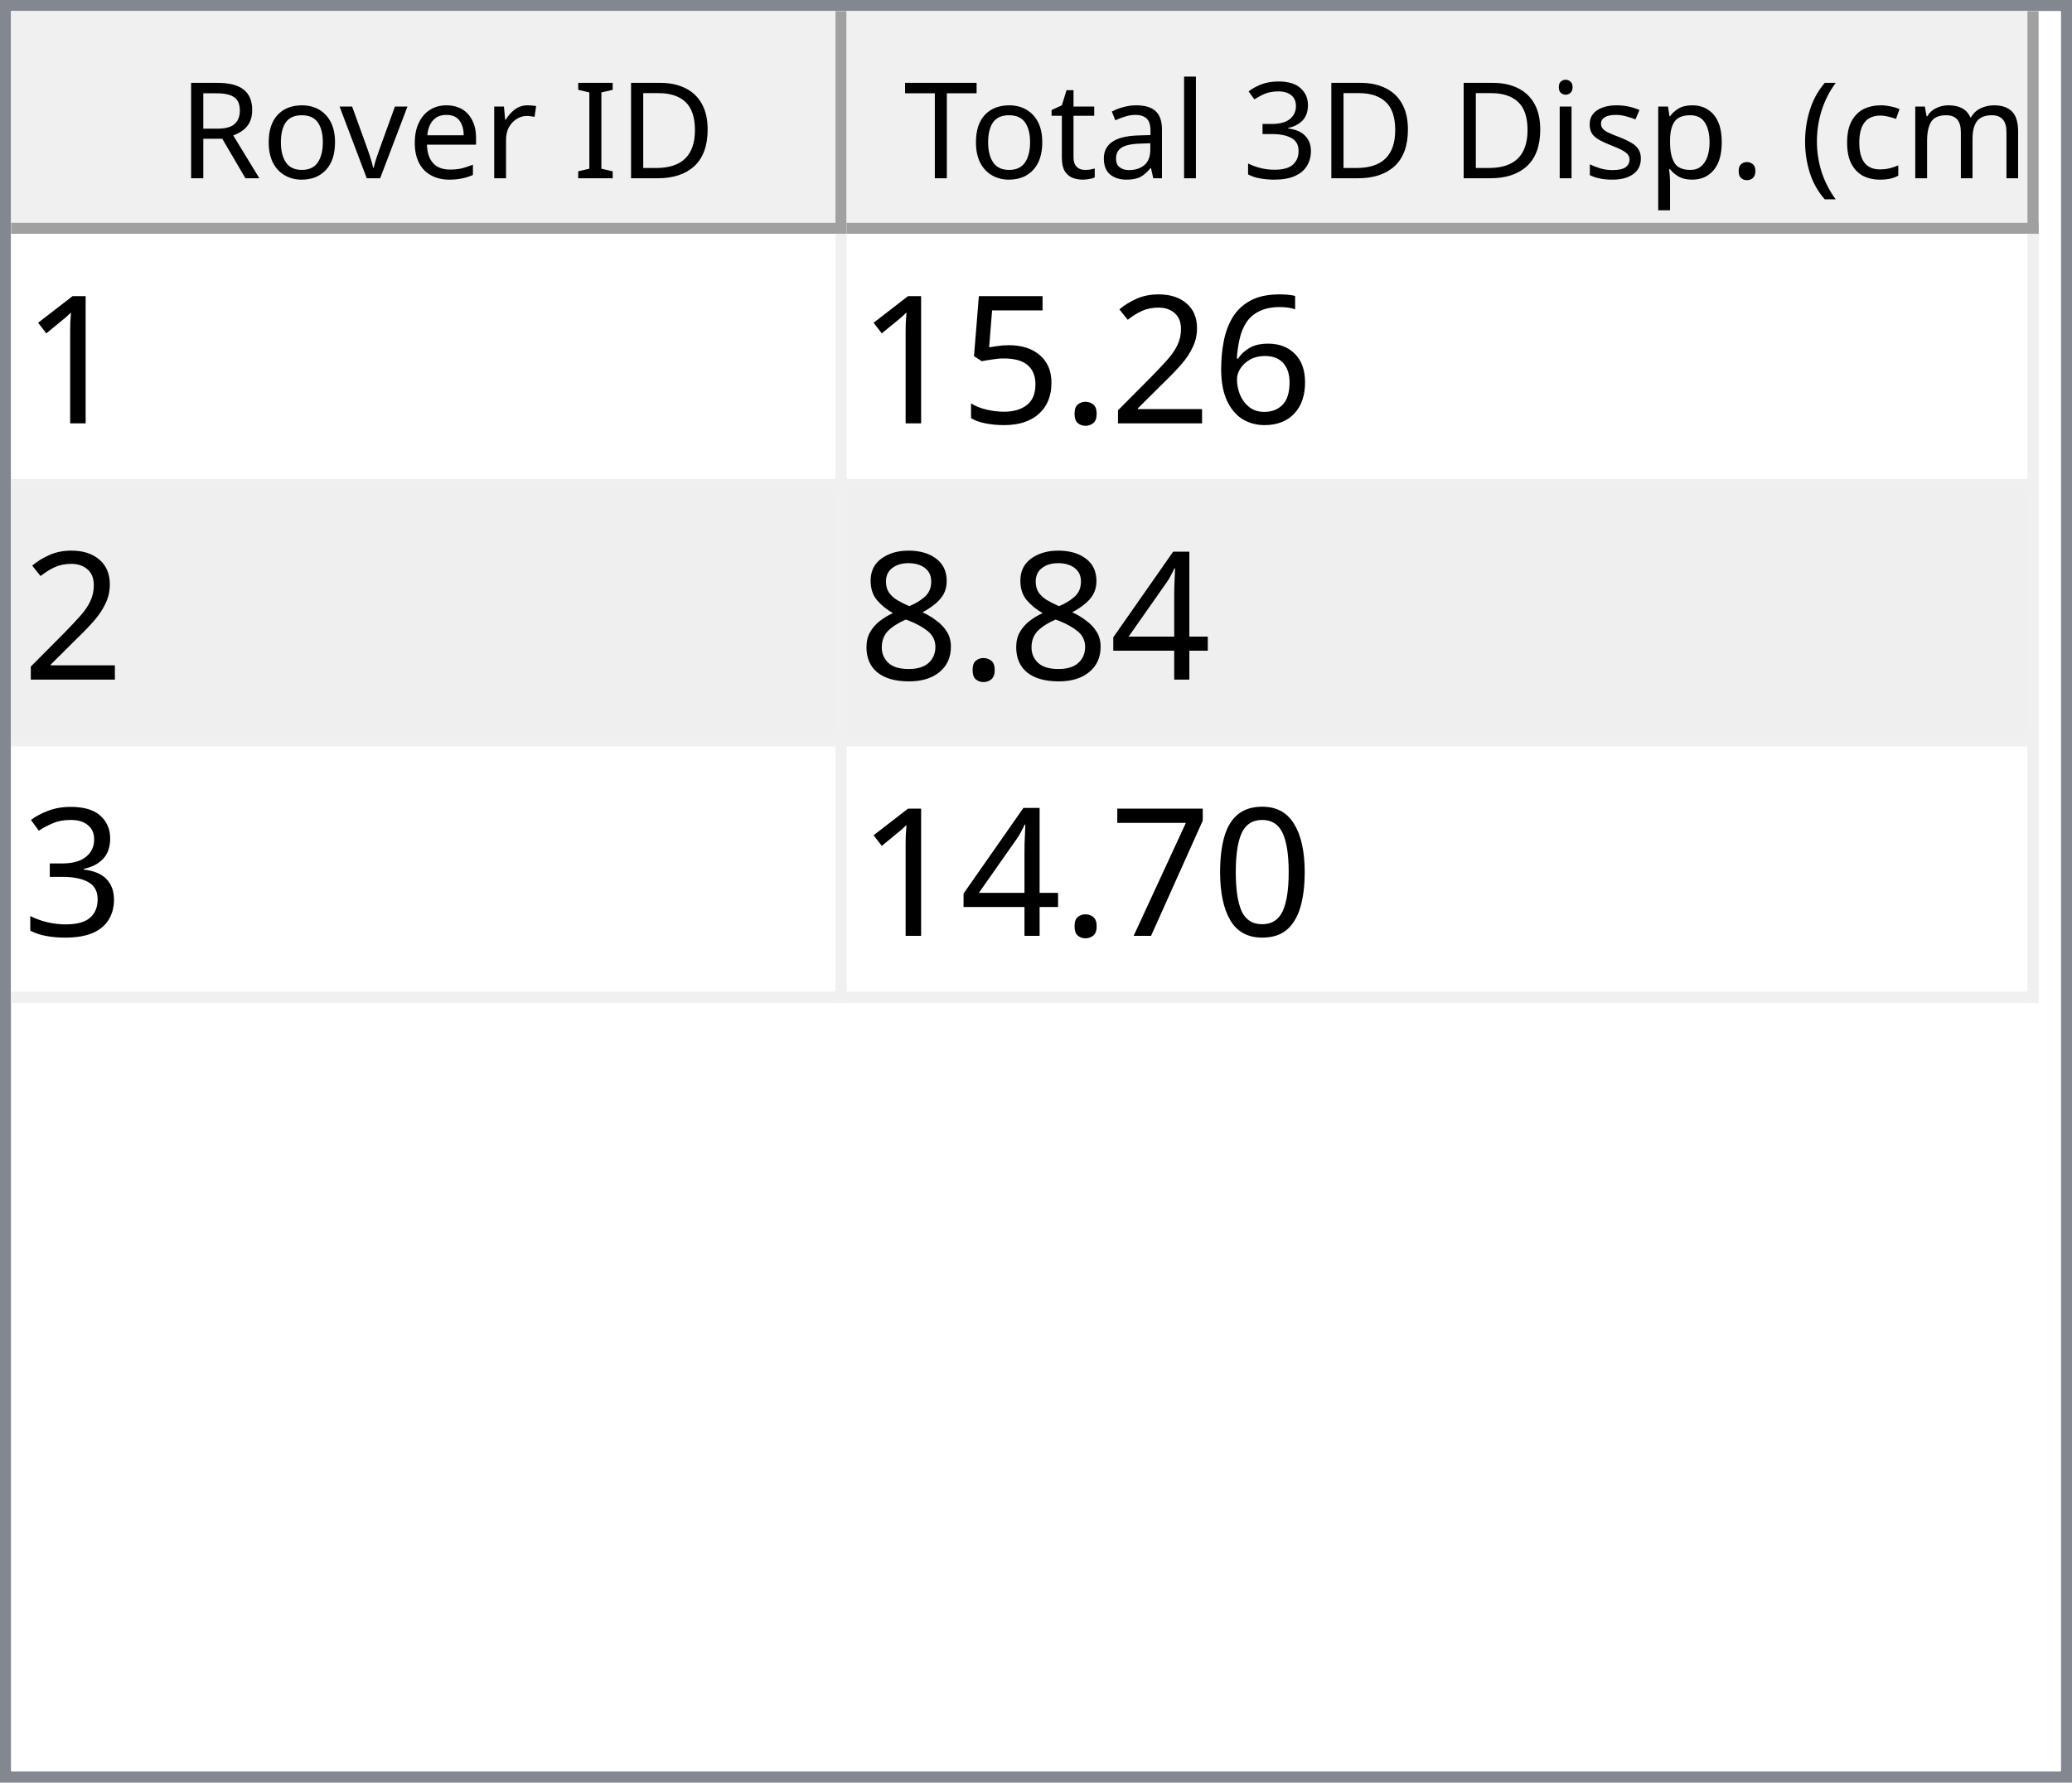
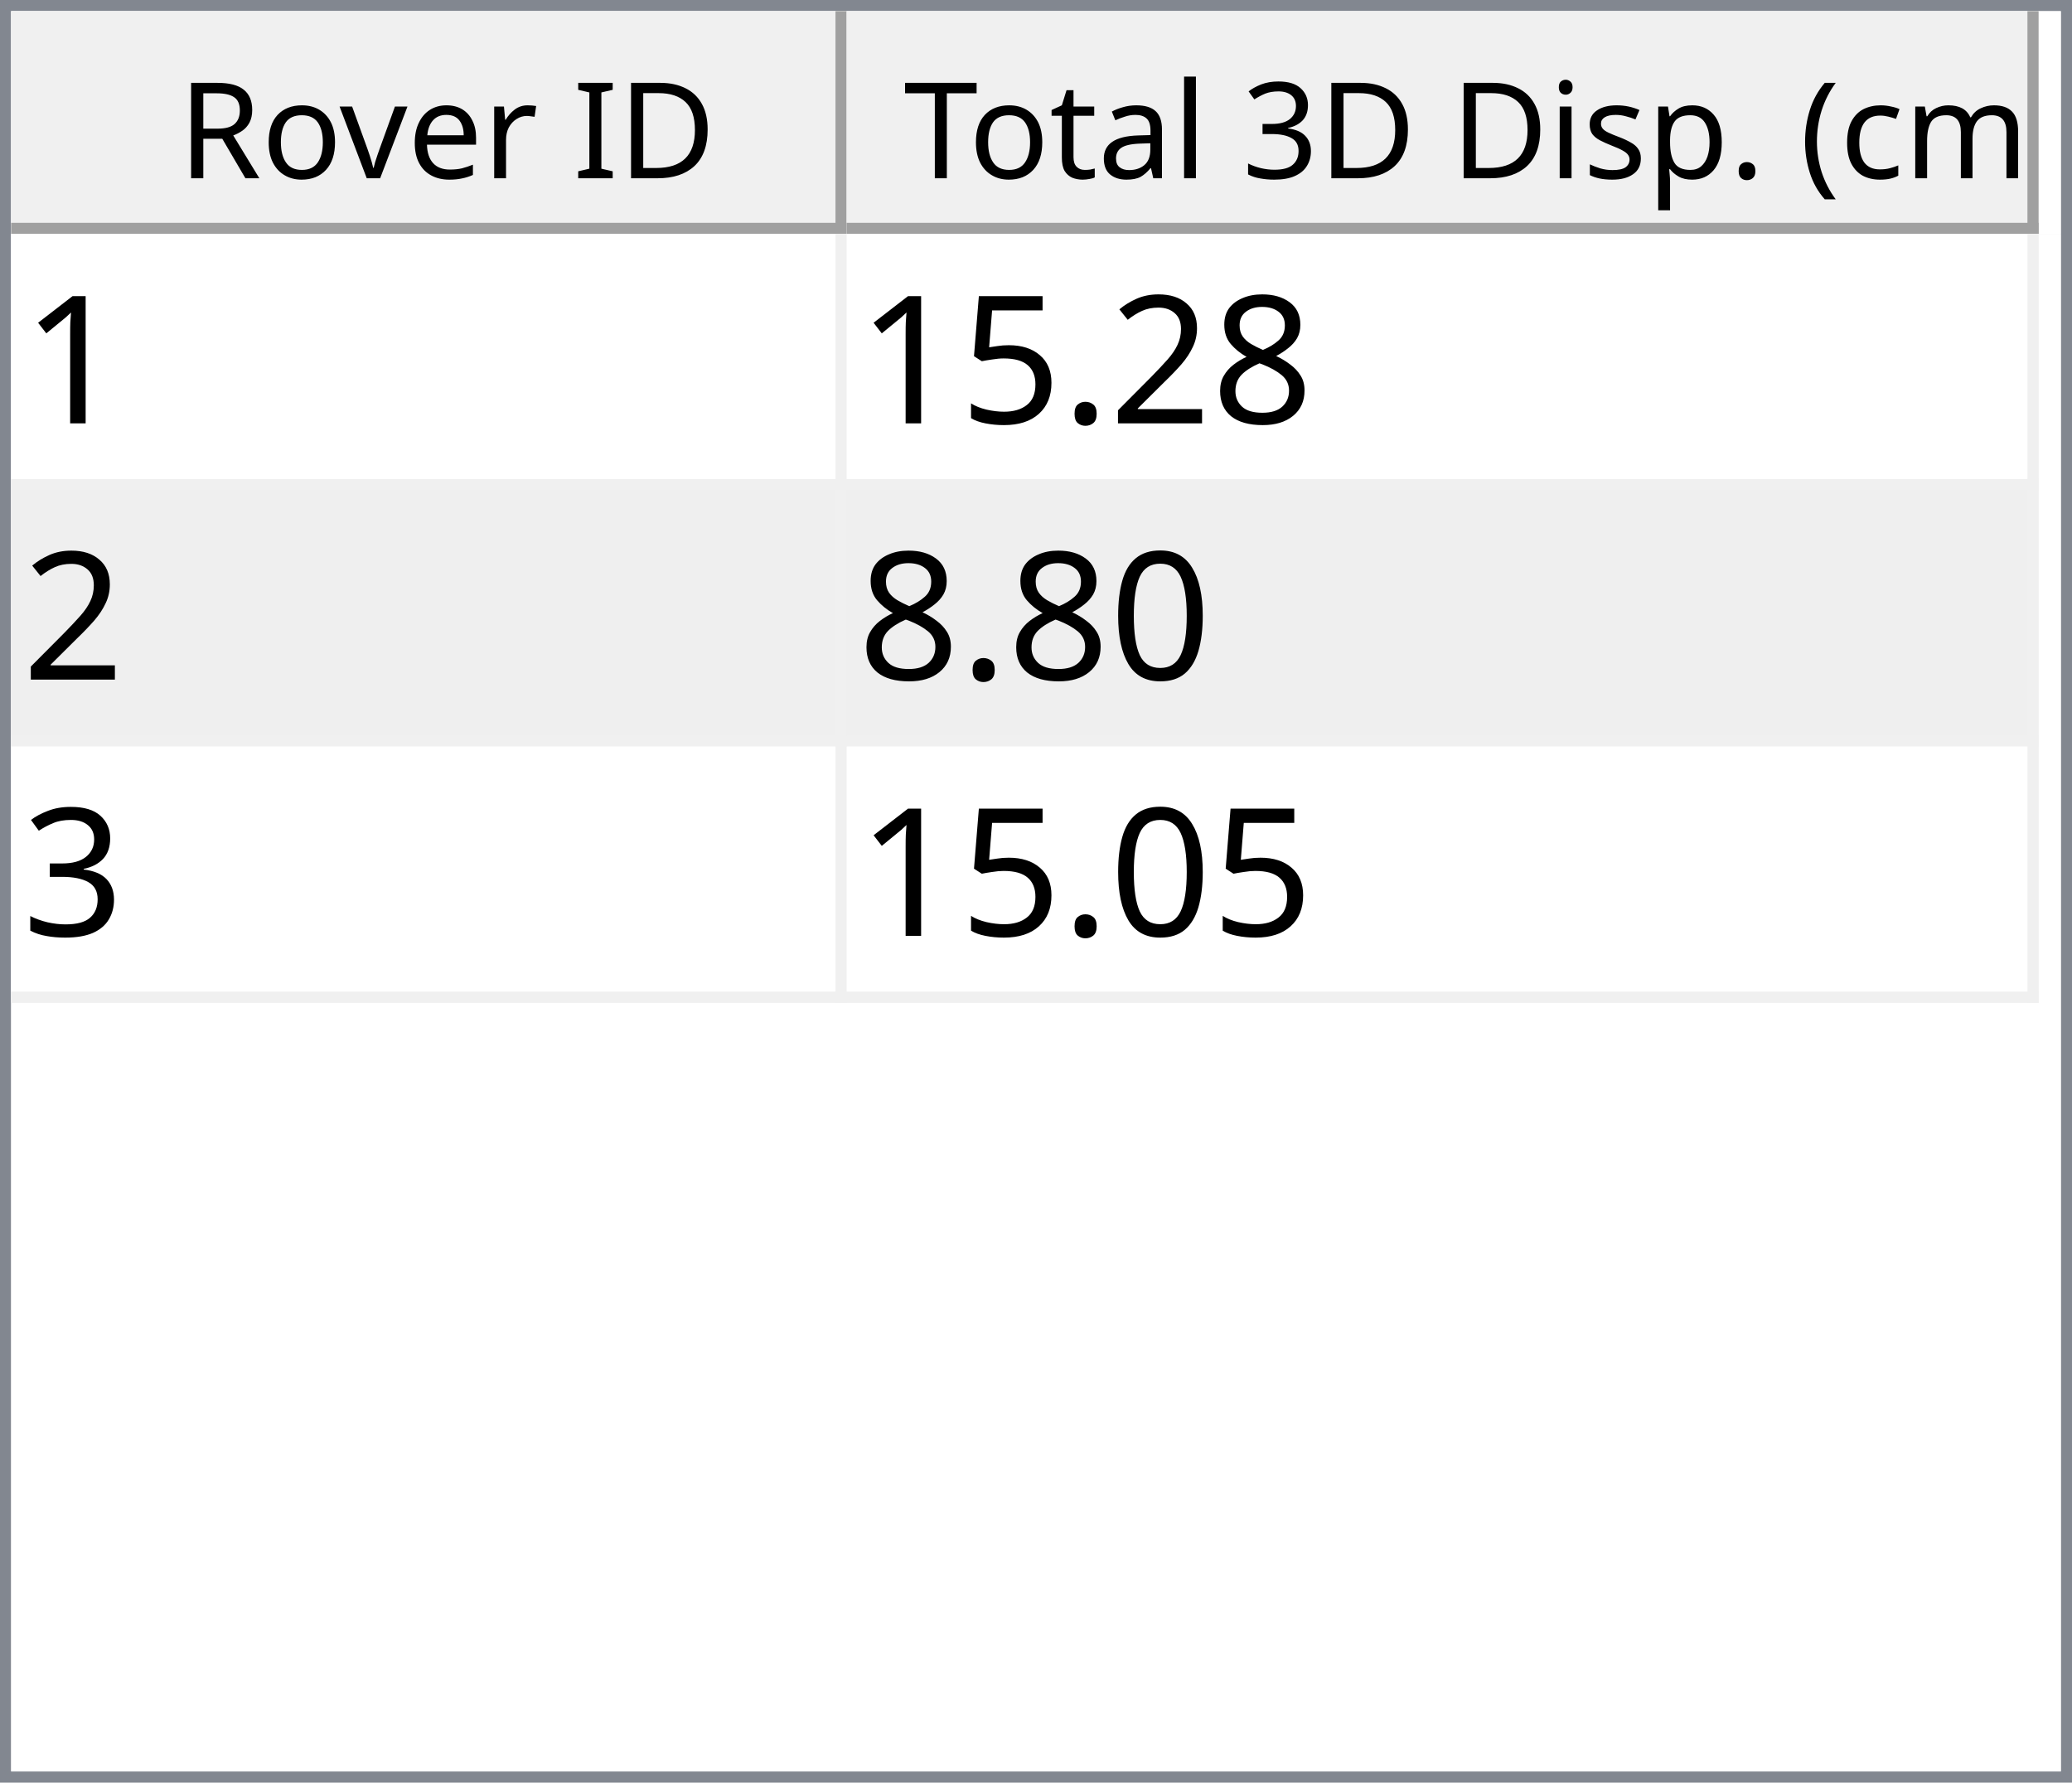
<svg xmlns="http://www.w3.org/2000/svg" style="fill-opacity:1; color-rendering:auto; color-interpolation:auto; text-rendering:auto; stroke:black; stroke-linecap:square; stroke-miterlimit:10; shape-rendering:auto; stroke-opacity:1; fill:black; stroke-dasharray:none; font-weight:normal; stroke-width:1; font-family:'Dialog'; font-style:normal; stroke-linejoin:miter; font-size:12px; stroke-dashoffset:0; image-rendering:auto;" width="186" height="160">
  <defs id="genericDefs" />
  <g>
    <defs id="defs1">
      <clipPath clipPathUnits="userSpaceOnUse" id="clipPath1">
        <path d="M0 0 L186 0 L186 160 L0 160 L0 0 Z" />
      </clipPath>
      <clipPath clipPathUnits="userSpaceOnUse" id="clipPath2">
        <path d="M0 0 L0 160 L186 160 L186 0 Z" />
      </clipPath>
      <clipPath clipPathUnits="userSpaceOnUse" id="clipPath3">
        <path d="M0 0 L0 20 L184 20 L184 0 Z" />
      </clipPath>
      <clipPath clipPathUnits="userSpaceOnUse" id="clipPath4">
        <path d="M0 0 L0 20 L75 20 L75 0 Z" />
      </clipPath>
      <clipPath clipPathUnits="userSpaceOnUse" id="clipPath5">
        <path d="M1 1 L1 19 L74 19 L74 1 Z" />
      </clipPath>
      <clipPath clipPathUnits="userSpaceOnUse" id="clipPath6">
        <path d="M0 0 L0 18 L73 18 L73 0 Z" />
      </clipPath>
      <clipPath clipPathUnits="userSpaceOnUse" id="clipPath7">
        <path d="M-0.5 -0.5 L-0.5 19.5 L74.5 19.5 L74.5 -0.5 Z" />
      </clipPath>
      <clipPath clipPathUnits="userSpaceOnUse" id="clipPath8">
        <path d="M0 0 L0 20 L107 20 L107 0 Z" />
      </clipPath>
      <clipPath clipPathUnits="userSpaceOnUse" id="clipPath9">
        <path d="M1 1 L1 19 L106 19 L106 1 Z" />
      </clipPath>
      <clipPath clipPathUnits="userSpaceOnUse" id="clipPath10">
        <path d="M0 0 L0 18 L105 18 L105 0 Z" />
      </clipPath>
      <clipPath clipPathUnits="userSpaceOnUse" id="clipPath11">
        <path d="M-0.5 -0.5 L-0.5 19.5 L106.5 19.5 L106.5 -0.5 Z" />
      </clipPath>
      <clipPath clipPathUnits="userSpaceOnUse" id="clipPath12">
        <path d="M0 0 L0 138 L184 138 L184 0 Z" />
      </clipPath>
      <clipPath clipPathUnits="userSpaceOnUse" id="clipPath13">
        <path d="M0 0 L0 69 L182 69 L182 0 Z" />
      </clipPath>
      <clipPath clipPathUnits="userSpaceOnUse" id="clipPath14">
        <path d="M-0.5 -0.5 L-0.5 68.5 L181.5 68.5 L181.5 -0.5 Z" />
      </clipPath>
      <clipPath clipPathUnits="userSpaceOnUse" id="clipPath15">
        <path d="M0 0 L0 22 L74 22 L74 0 Z" />
      </clipPath>
      <clipPath clipPathUnits="userSpaceOnUse" id="clipPath16">
        <path d="M0 0 L0 22 L106 22 L106 0 Z" />
      </clipPath>
      <font horiz-adv-x="64.551" id="font1">
        <font-face ascent="107.91" descent="25.098" units-per-em="100" style="font-style:normal; font-family:Segoe UI; font-weight:normal;" />
        <missing-glyph horiz-adv-x="64.551" d="M8.109 0 L8.109 68.266 L56.453 68.266 L56.453 0 L8.109 0 ZM15.328 7.234 L49.219 7.234 L49.219 61.031 L15.328 61.031 L15.328 7.234 Z" />
        <glyph unicode="D" horiz-adv-x="70.117" d="M9.188 0 L9.188 70.016 L28.516 70.016 Q65.531 70.016 65.531 35.891 Q65.531 19.672 55.25 9.836 Q44.969 0 27.734 0 L9.188 0 ZM17.391 62.594 L17.391 7.422 L27.828 7.422 Q41.609 7.422 49.273 14.797 Q56.938 22.172 56.938 35.688 Q56.938 62.594 28.328 62.594 L17.391 62.594 Z" />
        <glyph unicode="I" horiz-adv-x="26.611" d="M17.391 0 L9.188 0 L9.188 70.016 L17.391 70.016 L17.391 0 Z" />
        <glyph unicode=" " horiz-adv-x="27.393" d="" />
        <glyph unicode="r" horiz-adv-x="34.766" d="M34.188 41.891 Q32.078 43.5 28.125 43.5 Q23 43.5 19.555 38.672 Q16.109 33.844 16.109 25.484 L16.109 0 L8.109 0 L8.109 50 L16.109 50 L16.109 39.703 L16.312 39.703 Q18.016 44.969 21.531 47.922 Q25.047 50.875 29.391 50.875 Q32.516 50.875 34.188 50.203 L34.188 41.891 Z" />
        <glyph unicode="e" horiz-adv-x="52.295" d="M48.297 23 L12.984 23 Q13.188 14.656 17.484 10.109 Q21.781 5.562 29.297 5.562 Q37.75 5.562 44.828 11.141 L44.828 3.609 Q38.234 -1.172 27.391 -1.172 Q16.797 -1.172 10.742 5.641 Q4.688 12.453 4.688 24.812 Q4.688 36.469 11.305 43.82 Q17.922 51.172 27.734 51.172 Q37.547 51.172 42.922 44.828 Q48.297 38.484 48.297 27.203 L48.297 23 ZM40.094 29.781 Q40.047 36.719 36.75 40.578 Q33.453 44.438 27.594 44.438 Q21.922 44.438 17.969 40.383 Q14.016 36.328 13.094 29.781 L40.094 29.781 Z" />
        <glyph unicode="v" horiz-adv-x="47.9" d="M47.406 50 L27.484 0 L19.625 0 L0.688 50 L9.469 50 L22.172 13.672 Q23.578 9.672 23.922 6.688 L24.125 6.688 Q24.609 10.453 25.688 13.484 L38.969 50 L47.406 50 Z" />
        <glyph unicode="o" horiz-adv-x="58.594" d="M29 -1.172 Q17.922 -1.172 11.305 5.836 Q4.688 12.844 4.688 24.422 Q4.688 37.016 11.57 44.094 Q18.453 51.172 30.172 51.172 Q41.359 51.172 47.633 44.289 Q53.906 37.406 53.906 25.203 Q53.906 13.234 47.141 6.031 Q40.375 -1.172 29 -1.172 ZM29.594 44.438 Q21.875 44.438 17.383 39.188 Q12.891 33.938 12.891 24.703 Q12.891 15.828 17.43 10.695 Q21.969 5.562 29.594 5.562 Q37.359 5.562 41.531 10.594 Q45.703 15.625 45.703 24.906 Q45.703 34.281 41.531 39.359 Q37.359 44.438 29.594 44.438 Z" />
        <glyph unicode="R" horiz-adv-x="59.814" d="M59.375 0 L49.609 0 L37.891 19.625 Q36.281 22.359 34.766 24.289 Q33.25 26.219 31.664 27.438 Q30.078 28.656 28.25 29.219 Q26.422 29.781 24.125 29.781 L17.391 29.781 L17.391 0 L9.188 0 L9.188 70.016 L30.078 70.016 Q34.672 70.016 38.555 68.867 Q42.438 67.719 45.289 65.375 Q48.141 63.031 49.758 59.547 Q51.375 56.062 51.375 51.375 Q51.375 47.703 50.273 44.656 Q49.172 41.609 47.148 39.211 Q45.125 36.812 42.266 35.133 Q39.406 33.453 35.844 32.516 L35.844 32.328 Q37.594 31.547 38.891 30.547 Q40.188 29.547 41.359 28.18 Q42.531 26.812 43.68 25.078 Q44.828 23.344 46.234 21.047 L59.375 0 ZM17.391 62.594 L17.391 37.203 L28.516 37.203 Q31.594 37.203 34.203 38.133 Q36.812 39.062 38.719 40.797 Q40.625 42.531 41.703 45.047 Q42.781 47.562 42.781 50.688 Q42.781 56.297 39.141 59.445 Q35.5 62.594 28.609 62.594 L17.391 62.594 Z" />
        <glyph unicode=")" horiz-adv-x="30.176" d="M8.297 -15.922 L1.172 -15.922 Q16.406 2.344 16.406 26.812 Q16.406 51.469 1.078 70.016 L8.297 70.016 Q23.531 52.156 23.531 26.703 Q23.531 1.375 8.297 -15.922 Z" />
        <glyph unicode="m" horiz-adv-x="86.133" d="M79.109 0 L71.094 0 L71.094 28.719 Q71.094 37.016 68.531 40.727 Q65.969 44.438 59.906 44.438 Q54.781 44.438 51.195 39.75 Q47.609 35.062 47.609 28.516 L47.609 0 L39.594 0 L39.594 29.688 Q39.594 44.438 28.219 44.438 Q22.953 44.438 19.531 40.016 Q16.109 35.594 16.109 28.516 L16.109 0 L8.109 0 L8.109 50 L16.109 50 L16.109 42.094 L16.312 42.094 Q21.625 51.172 31.844 51.172 Q36.969 51.172 40.773 48.312 Q44.578 45.453 46 40.828 Q51.562 51.172 62.594 51.172 Q79.109 51.172 79.109 30.812 L79.109 0 Z" />
        <glyph unicode="c" horiz-adv-x="46.191" d="M42.188 2.297 Q36.422 -1.172 28.516 -1.172 Q17.828 -1.172 11.258 5.789 Q4.688 12.75 4.688 23.828 Q4.688 36.188 11.766 43.68 Q18.844 51.172 30.672 51.172 Q37.25 51.172 42.281 48.734 L42.281 40.531 Q36.719 44.438 30.375 44.438 Q22.703 44.438 17.797 38.945 Q12.891 33.453 12.891 24.516 Q12.891 15.719 17.508 10.641 Q22.125 5.562 29.891 5.562 Q36.422 5.562 42.188 9.906 L42.188 2.297 Z" />
        <glyph unicode="(" horiz-adv-x="30.176" d="M29.109 -15.922 L21.969 -15.922 Q6.844 1.375 6.844 26.703 Q6.844 52.156 21.969 70.016 L29.203 70.016 Q13.875 51.469 13.875 26.812 Q13.875 2.344 29.109 -15.922 Z" />
        <glyph unicode="." horiz-adv-x="21.68" d="M10.891 -1.078 Q8.641 -1.078 7.055 0.539 Q5.469 2.156 5.469 4.391 Q5.469 6.641 7.055 8.273 Q8.641 9.906 10.891 9.906 Q13.188 9.906 14.797 8.273 Q16.406 6.641 16.406 4.391 Q16.406 2.156 14.797 0.539 Q13.188 -1.078 10.891 -1.078 Z" />
        <glyph unicode="p" horiz-adv-x="58.789" d="M16.312 7.234 L16.109 7.234 L16.109 -23 L8.109 -23 L8.109 50 L16.109 50 L16.109 41.219 L16.312 41.219 Q22.219 51.172 33.594 51.172 Q43.266 51.172 48.688 44.461 Q54.109 37.75 54.109 26.469 Q54.109 13.922 48 6.375 Q41.891 -1.172 31.297 -1.172 Q21.578 -1.172 16.312 7.234 ZM16.109 27.391 L16.109 20.406 Q16.109 14.203 20.141 9.883 Q24.172 5.562 30.375 5.562 Q37.641 5.562 41.773 11.133 Q45.906 16.703 45.906 26.609 Q45.906 34.969 42.047 39.703 Q38.188 44.438 31.594 44.438 Q24.609 44.438 20.359 39.578 Q16.109 34.719 16.109 27.391 Z" />
        <glyph unicode="s" horiz-adv-x="42.432" d="M5.078 1.812 L5.078 10.406 Q11.625 5.562 19.484 5.562 Q30.031 5.562 30.031 12.594 Q30.031 14.594 29.125 15.992 Q28.219 17.391 26.68 18.461 Q25.141 19.531 23.07 20.383 Q21 21.234 18.609 22.172 Q15.281 23.484 12.766 24.828 Q10.25 26.172 8.57 27.859 Q6.891 29.547 6.031 31.695 Q5.172 33.844 5.172 36.719 Q5.172 40.234 6.789 42.945 Q8.406 45.656 11.086 47.484 Q13.766 49.312 17.211 50.242 Q20.656 51.172 24.312 51.172 Q30.812 51.172 35.938 48.922 L35.938 40.828 Q30.422 44.438 23.25 44.438 Q21 44.438 19.195 43.922 Q17.391 43.406 16.094 42.477 Q14.797 41.547 14.086 40.258 Q13.375 38.969 13.375 37.406 Q13.375 35.453 14.086 34.133 Q14.797 32.812 16.164 31.789 Q17.531 30.766 19.484 29.938 Q21.438 29.109 23.922 28.125 Q27.25 26.859 29.883 25.516 Q32.516 24.172 34.375 22.484 Q36.234 20.797 37.234 18.602 Q38.234 16.406 38.234 13.375 Q38.234 9.672 36.602 6.938 Q34.969 4.203 32.234 2.398 Q29.5 0.594 25.93 -0.289 Q22.359 -1.172 18.453 -1.172 Q10.75 -1.172 5.078 1.812 Z" />
        <glyph unicode="i" horiz-adv-x="24.219" d="M12.203 62.703 Q10.062 62.703 8.547 64.164 Q7.031 65.625 7.031 67.875 Q7.031 70.125 8.547 71.609 Q10.062 73.094 12.203 73.094 Q14.406 73.094 15.945 71.609 Q17.484 70.125 17.484 67.875 Q17.484 65.719 15.945 64.211 Q14.406 62.703 12.203 62.703 ZM16.109 0 L8.109 0 L8.109 50 L16.109 50 L16.109 0 Z" />
        <glyph unicode="3" horiz-adv-x="53.906" d="M46.531 19.828 Q46.531 15.094 44.75 11.211 Q42.969 7.328 39.719 4.57 Q36.469 1.812 31.93 0.297 Q27.391 -1.219 21.922 -1.219 Q11.922 -1.219 6 2.594 L6 11.188 Q13.094 5.609 22.219 5.609 Q25.875 5.609 28.828 6.539 Q31.781 7.469 33.906 9.227 Q36.031 10.984 37.18 13.477 Q38.328 15.969 38.328 19.094 Q38.328 32.812 18.797 32.812 L12.984 32.812 L12.984 39.594 L18.5 39.594 Q35.797 39.594 35.797 52.484 Q35.797 64.406 22.609 64.406 Q15.188 64.406 8.688 59.422 L8.688 67.188 Q15.375 71.188 24.609 71.188 Q29 71.188 32.57 69.969 Q36.141 68.75 38.68 66.555 Q41.219 64.359 42.609 61.281 Q44 58.203 44 54.5 Q44 40.672 30.031 36.719 L30.031 36.531 Q33.594 36.141 36.625 34.797 Q39.656 33.453 41.852 31.305 Q44.047 29.156 45.289 26.25 Q46.531 23.344 46.531 19.828 Z" />
        <glyph unicode="l" horiz-adv-x="24.219" d="M16.109 0 L8.109 0 L8.109 74.031 L16.109 74.031 L16.109 0 Z" />
        <glyph unicode="a" horiz-adv-x="50.879" d="M43.891 0 L35.891 0 L35.891 7.812 L35.688 7.812 Q30.469 -1.172 20.312 -1.172 Q12.844 -1.172 8.617 2.781 Q4.391 6.734 4.391 13.281 Q4.391 27.297 20.906 29.594 L35.891 31.688 Q35.891 44.438 25.594 44.438 Q16.547 44.438 9.281 38.281 L9.281 46.484 Q16.656 51.172 26.266 51.172 Q43.891 51.172 43.891 32.516 L43.891 0 ZM35.891 25.297 L23.828 23.641 Q18.266 22.859 15.43 20.875 Q12.594 18.891 12.594 13.875 Q12.594 10.203 15.211 7.883 Q17.828 5.562 22.172 5.562 Q28.125 5.562 32.008 9.742 Q35.891 13.922 35.891 20.312 L35.891 25.297 Z" />
        <glyph unicode="t" horiz-adv-x="33.887" d="M31.297 0.484 Q28.469 -1.078 23.828 -1.078 Q10.688 -1.078 10.688 13.578 L10.688 43.172 L2.094 43.172 L2.094 50 L10.688 50 L10.688 62.203 L18.703 64.797 L18.703 50 L31.297 50 L31.297 43.172 L18.703 43.172 L18.703 14.984 Q18.703 9.969 20.414 7.82 Q22.125 5.672 26.078 5.672 Q29.109 5.672 31.297 7.328 L31.297 0.484 Z" />
        <glyph unicode="T" horiz-adv-x="52.393" d="M50.594 62.594 L30.375 62.594 L30.375 0 L22.172 0 L22.172 62.594 L2 62.594 L2 70.016 L50.594 70.016 L50.594 62.594 Z" />
      </font>
      <font horiz-adv-x="75.0" id="font2">
        <font-face ascent="100.537" descent="21.973" units-per-em="100" style="font-style:normal; font-family:sans-serif; font-weight:normal;" />
        <missing-glyph horiz-adv-x="75.0" d="M12.5 0 L12.5 62.5 L62.5 62.5 L62.5 0 L12.5 0 ZM14.062 1.562 L60.938 1.562 L60.938 60.938 L14.062 60.938 L14.062 1.562 Z" />
        <glyph unicode="1" horiz-adv-x="55.615" d="M37.25 0 L28.469 0 L28.469 56 Q25.297 52.984 20.141 49.953 Q14.984 46.922 10.891 45.406 L10.891 53.906 Q18.266 57.375 23.781 62.305 Q29.297 67.234 31.594 71.875 L37.25 71.875 L37.25 0 Z" />
-         <glyph unicode="6" horiz-adv-x="55.615" d="M49.75 54.047 L41.016 53.375 Q39.844 58.547 37.703 60.891 Q34.125 64.656 28.906 64.656 Q24.703 64.656 21.531 62.312 Q17.391 59.281 14.992 53.469 Q12.594 47.656 12.5 36.922 Q15.672 41.75 20.266 44.094 Q24.859 46.438 29.891 46.438 Q38.672 46.438 44.852 39.969 Q51.031 33.5 51.031 23.25 Q51.031 16.5 48.125 10.719 Q45.219 4.938 40.141 1.859 Q35.062 -1.219 28.609 -1.219 Q17.625 -1.219 10.695 6.859 Q3.766 14.938 3.766 33.5 Q3.766 54.25 11.422 63.672 Q18.109 71.875 29.438 71.875 Q37.891 71.875 43.289 67.141 Q48.688 62.406 49.75 54.047 ZM13.875 23.188 Q13.875 18.656 15.797 14.508 Q17.719 10.359 21.188 8.18 Q24.656 6 28.469 6 Q34.031 6 38.039 10.492 Q42.047 14.984 42.047 22.703 Q42.047 30.125 38.086 34.398 Q34.125 38.672 28.125 38.672 Q22.172 38.672 18.023 34.398 Q13.875 30.125 13.875 23.188 Z" />
+         <glyph unicode="8" horiz-adv-x="55.615" d="M17.672 38.812 Q12.203 40.828 9.57 44.539 Q6.938 48.25 6.938 53.422 Q6.938 61.234 12.555 66.555 Q18.172 71.875 27.484 71.875 Q36.859 71.875 42.578 66.43 Q48.297 60.984 48.297 53.172 Q48.297 48.188 45.68 44.508 Q43.062 40.828 37.75 38.812 Q44.344 36.672 47.781 31.883 Q51.219 27.094 51.219 20.453 Q51.219 11.281 44.727 5.031 Q38.234 -1.219 27.641 -1.219 Q17.047 -1.219 10.547 5.055 Q4.047 11.328 4.047 20.703 Q4.047 27.688 7.594 32.398 Q11.141 37.109 17.672 38.812 ZM15.922 53.719 Q15.922 48.641 19.195 45.414 Q22.469 42.188 27.688 42.188 Q32.766 42.188 36.016 45.383 Q39.266 48.578 39.266 53.219 Q39.266 58.062 35.914 61.359 Q32.562 64.656 27.594 64.656 Q22.562 64.656 19.242 61.43 Q15.922 58.203 15.922 53.719 ZM13.094 20.656 Q13.094 16.891 14.875 13.375 Q16.656 9.859 20.172 7.93 Q23.688 6 27.734 6 Q34.031 6 38.133 10.055 Q42.234 14.109 42.234 20.359 Q42.234 26.703 38.016 30.859 Q33.797 35.016 27.438 35.016 Q21.234 35.016 17.164 30.914 Q13.094 26.812 13.094 20.656 Z" />
        <glyph unicode="2" horiz-adv-x="55.615" d="M50.344 8.453 L50.344 0 L3.031 0 Q2.938 3.172 4.047 6.109 Q5.859 10.938 9.836 15.625 Q13.812 20.312 21.344 26.469 Q33.016 36.031 37.117 41.625 Q41.219 47.219 41.219 52.203 Q41.219 57.422 37.477 61.008 Q33.734 64.594 27.734 64.594 Q21.391 64.594 17.578 60.789 Q13.766 56.984 13.719 50.25 L4.688 51.172 Q5.609 61.281 11.664 66.578 Q17.719 71.875 27.938 71.875 Q38.234 71.875 44.242 66.164 Q50.25 60.453 50.25 52 Q50.25 47.703 48.492 43.555 Q46.734 39.406 42.656 34.812 Q38.578 30.219 29.109 22.219 Q21.188 15.578 18.945 13.211 Q16.703 10.844 15.234 8.453 L50.344 8.453 Z" />
        <glyph unicode="." horiz-adv-x="27.783" d="M9.078 0 L9.078 10.016 L19.094 10.016 L19.094 0 L9.078 0 Z" />
        <glyph unicode="5" horiz-adv-x="55.615" d="M4.156 18.75 L13.375 19.531 Q14.406 12.797 18.141 9.398 Q21.875 6 27.156 6 Q33.5 6 37.891 10.789 Q42.281 15.578 42.281 23.484 Q42.281 31 38.062 35.352 Q33.844 39.703 27 39.703 Q22.75 39.703 19.336 37.773 Q15.922 35.844 13.969 32.766 L5.719 33.844 L12.641 70.609 L48.25 70.609 L48.25 62.203 L19.672 62.203 L15.828 42.969 Q22.266 47.469 29.344 47.469 Q38.719 47.469 45.164 40.969 Q51.609 34.469 51.609 24.266 Q51.609 14.547 45.953 7.469 Q39.062 -1.219 27.156 -1.219 Q17.391 -1.219 11.211 4.25 Q5.031 9.719 4.156 18.75 Z" />
-         <glyph unicode="4" horiz-adv-x="55.615" d="M32.328 0 L32.328 17.141 L1.266 17.141 L1.266 25.203 L33.938 71.578 L41.109 71.578 L41.109 25.203 L50.781 25.203 L50.781 17.141 L41.109 17.141 L41.109 0 L32.328 0 ZM32.328 25.203 L32.328 57.469 L9.906 25.203 L32.328 25.203 Z" />
-         <glyph unicode="8" horiz-adv-x="55.615" d="M17.672 38.812 Q12.203 40.828 9.57 44.539 Q6.938 48.25 6.938 53.422 Q6.938 61.234 12.555 66.555 Q18.172 71.875 27.484 71.875 Q36.859 71.875 42.578 66.43 Q48.297 60.984 48.297 53.172 Q48.297 48.188 45.68 44.508 Q43.062 40.828 37.75 38.812 Q44.344 36.672 47.781 31.883 Q51.219 27.094 51.219 20.453 Q51.219 11.281 44.727 5.031 Q38.234 -1.219 27.641 -1.219 Q17.047 -1.219 10.547 5.055 Q4.047 11.328 4.047 20.703 Q4.047 27.688 7.594 32.398 Q11.141 37.109 17.672 38.812 ZM15.922 53.719 Q15.922 48.641 19.195 45.414 Q22.469 42.188 27.688 42.188 Q32.766 42.188 36.016 45.383 Q39.266 48.578 39.266 53.219 Q39.266 58.062 35.914 61.359 Q32.562 64.656 27.594 64.656 Q22.562 64.656 19.242 61.43 Q15.922 58.203 15.922 53.719 ZM13.094 20.656 Q13.094 16.891 14.875 13.375 Q16.656 9.859 20.172 7.93 Q23.688 6 27.734 6 Q34.031 6 38.133 10.055 Q42.234 14.109 42.234 20.359 Q42.234 26.703 38.016 30.859 Q33.797 35.016 27.438 35.016 Q21.234 35.016 17.164 30.914 Q13.094 26.812 13.094 20.656 Z" />
+         <glyph unicode="0" horiz-adv-x="55.615" d="M4.156 35.297 Q4.156 48 6.766 55.742 Q9.375 63.484 14.523 67.68 Q19.672 71.875 27.484 71.875 Q33.25 71.875 37.594 69.555 Q41.938 67.234 44.773 62.867 Q47.609 58.5 49.219 52.227 Q50.828 45.953 50.828 35.297 Q50.828 22.703 48.242 14.969 Q45.656 7.234 40.508 3.008 Q35.359 -1.219 27.484 -1.219 Q17.141 -1.219 11.234 6.203 Q4.156 15.141 4.156 35.297 ZM13.188 35.297 Q13.188 17.672 17.312 11.836 Q21.438 6 27.484 6 Q33.547 6 37.672 11.859 Q41.797 17.719 41.797 35.297 Q41.797 52.984 37.672 58.789 Q33.547 64.594 27.391 64.594 Q21.344 64.594 17.719 59.469 Q13.188 52.938 13.188 35.297 Z" />
        <glyph unicode="3" horiz-adv-x="55.615" d="M4.203 18.891 L12.984 20.062 Q14.5 12.594 18.141 9.297 Q21.781 6 27 6 Q33.203 6 37.477 10.297 Q41.75 14.594 41.75 20.953 Q41.75 27 37.797 30.93 Q33.844 34.859 27.734 34.859 Q25.25 34.859 21.531 33.891 L22.516 41.609 Q23.391 41.5 23.922 41.5 Q29.547 41.5 34.039 44.43 Q38.531 47.359 38.531 53.469 Q38.531 58.297 35.258 61.477 Q31.984 64.656 26.812 64.656 Q21.688 64.656 18.266 61.43 Q14.844 58.203 13.875 51.766 L5.078 53.328 Q6.688 62.156 12.398 67.016 Q18.109 71.875 26.609 71.875 Q32.469 71.875 37.398 69.359 Q42.328 66.844 44.945 62.5 Q47.562 58.156 47.562 53.266 Q47.562 48.641 45.07 44.828 Q42.578 41.016 37.703 38.766 Q44.047 37.312 47.562 32.695 Q51.078 28.078 51.078 21.141 Q51.078 11.766 44.242 5.25 Q37.406 -1.266 26.953 -1.266 Q17.531 -1.266 11.305 4.352 Q5.078 9.969 4.203 18.891 Z" />
-         <glyph unicode="0" horiz-adv-x="55.615" d="M4.156 35.297 Q4.156 48 6.766 55.742 Q9.375 63.484 14.523 67.68 Q19.672 71.875 27.484 71.875 Q33.25 71.875 37.594 69.555 Q41.938 67.234 44.773 62.867 Q47.609 58.5 49.219 52.227 Q50.828 45.953 50.828 35.297 Q50.828 22.703 48.242 14.969 Q45.656 7.234 40.508 3.008 Q35.359 -1.219 27.484 -1.219 Q17.141 -1.219 11.234 6.203 Q4.156 15.141 4.156 35.297 ZM13.188 35.297 Q13.188 17.672 17.312 11.836 Q21.438 6 27.484 6 Q33.547 6 37.672 11.859 Q41.797 17.719 41.797 35.297 Q41.797 52.984 37.672 58.789 Q33.547 64.594 27.391 64.594 Q21.344 64.594 17.719 59.469 Q13.188 52.938 13.188 35.297 Z" />
-         <glyph unicode="7" horiz-adv-x="55.615" d="M4.734 62.203 L4.734 70.656 L51.078 70.656 L51.078 63.812 Q44.234 56.547 37.523 44.484 Q30.812 32.422 27.156 19.672 Q24.516 10.688 23.781 0 L14.75 0 Q14.891 8.453 18.062 20.414 Q21.234 32.375 27.172 43.484 Q33.109 54.594 39.797 62.203 L4.734 62.203 Z" />
      </font>
    </defs>
    <g style="fill:white; stroke:white;">
      <rect x="0" y="0" width="186" style="clip-path:url(#clipPath1); stroke:none;" height="160" />
    </g>
    <g style="fill:white; text-rendering:optimizeSpeed; color-rendering:optimizeSpeed; image-rendering:optimizeSpeed; shape-rendering:crispEdges; stroke:white; color-interpolation:sRGB;">
      <rect x="0" width="186" height="160" y="0" style="stroke:none;" />
      <path style="stroke:none;" d="M0 160 L186 160 L186 0 L0 0 Z" />
    </g>
    <g style="fill:rgb(240,240,240); font-family:'Segoe UI'; stroke:rgb(240,240,240);">
      <rect x="0" y="0" width="186" style="clip-path:url(#clipPath2); stroke:none;" height="160" />
    </g>
    <g style="fill:rgb(130,135,144); font-family:'Segoe UI'; stroke:rgb(130,135,144);">
      <path d="M0 0 L186 0 L186 160 L0 160 L0 0 ZM1 1 L185 1 L185 159 L1 159 L1 1 Z" style="fill-rule:evenodd; clip-path:url(#clipPath2); stroke:none;" />
    </g>
    <g style="fill:white; font-family:'Segoe UI'; stroke:white;" transform="translate(1,1)">
      <rect x="0" y="0" width="184" style="clip-path:url(#clipPath3); stroke:none;" height="20" />
    </g>
    <g style="fill:rgb(240,240,240); font-family:'Segoe UI'; stroke:rgb(240,240,240);" transform="translate(1,1)">
      <rect x="0" y="0" width="75" style="clip-path:url(#clipPath4); stroke:none;" height="20" />
    </g>
    <g style="font-family:'Segoe UI';" transform="translate(2,2)">
      <text x="14" xml:space="preserve" y="14" style="clip-path:url(#clipPath6); stroke:none;">Rover ID</text>
    </g>
    <g style="fill:rgb(160,160,160); font-family:'Segoe UI'; stroke:rgb(160,160,160); stroke-linejoin:bevel;" transform="translate(1.5,1.5)">
      <line x1="74" x2="74" y1="0" style="fill:none; clip-path:url(#clipPath7);" y2="19" />
    </g>
    <g style="fill:rgb(160,160,160); font-family:'Segoe UI'; stroke:rgb(160,160,160); stroke-linejoin:bevel;" transform="matrix(1,0,0,1,1,1) translate(0.5,0.5)">
      <line x1="0" x2="74" y1="19" style="fill:none; clip-path:url(#clipPath7);" y2="19" />
    </g>
    <g style="fill:rgb(240,240,240); font-family:'Segoe UI'; stroke:rgb(240,240,240);" transform="translate(76,1)">
      <rect x="0" y="0" width="107" style="clip-path:url(#clipPath8); stroke:none;" height="20" />
    </g>
    <g style="font-family:'Segoe UI';" transform="translate(77,2)">
      <text x="1" xml:space="preserve" y="14" style="clip-path:url(#clipPath10); stroke:none;"> Total 3D Disp. (cm)</text>
    </g>
    <g style="fill:rgb(160,160,160); font-family:'Segoe UI'; stroke:rgb(160,160,160); stroke-linejoin:bevel;" transform="translate(76.5,1.5)">
      <line x1="106" x2="106" y1="0" style="fill:none; clip-path:url(#clipPath11);" y2="19" />
    </g>
    <g style="fill:rgb(160,160,160); font-family:'Segoe UI'; stroke:rgb(160,160,160); stroke-linejoin:bevel;" transform="matrix(1,0,0,1,76,1) translate(0.5,0.5)">
      <line x1="0" x2="106" y1="19" style="fill:none; clip-path:url(#clipPath11);" y2="19" />
    </g>
    <g style="fill:white; font-family:'Segoe UI'; stroke:white;" transform="translate(1,21)">
      <rect x="0" y="0" width="184" style="clip-path:url(#clipPath12); stroke:none;" height="138" />
    </g>
    <g style="fill:rgb(240,240,240); font-size:16px; font-family:sans-serif; stroke:rgb(240,240,240);" transform="translate(1,21)">
      <rect x="0" y="0" width="182" style="clip-path:url(#clipPath13); stroke:none;" height="69" />
      <line transform="translate(0.5,0.5)" x1="0" x2="181" y1="22" style="clip-path:url(#clipPath14); fill:none; stroke-linejoin:bevel;" y2="22" />
    </g>
    <g transform="matrix(1,0,0,1,1,21) translate(0.5,0.5)" style="fill:rgb(240,240,240); font-size:16px; font-family:sans-serif; stroke:rgb(240,240,240); stroke-linejoin:bevel;">
      <line x1="0" x2="181" y1="45" style="fill:none; clip-path:url(#clipPath14);" y2="45" />
    </g>
    <g transform="matrix(1,0,0,1,1,21) translate(0.5,0.5)" style="fill:rgb(240,240,240); font-size:16px; font-family:sans-serif; stroke:rgb(240,240,240); stroke-linejoin:bevel;">
      <line x1="0" x2="181" y1="68" style="fill:none; clip-path:url(#clipPath14);" y2="68" />
    </g>
    <g transform="matrix(1,0,0,1,1,21) translate(0.5,0.5)" style="fill:rgb(240,240,240); font-size:16px; font-family:sans-serif; stroke:rgb(240,240,240); stroke-linejoin:bevel;">
      <line x1="74" x2="74" y1="0" style="fill:none; clip-path:url(#clipPath14);" y2="68" />
    </g>
    <g transform="matrix(1,0,0,1,1,21) translate(0.5,0.5)" style="fill:rgb(240,240,240); font-size:16px; font-family:sans-serif; stroke:rgb(240,240,240); stroke-linejoin:bevel;">
      <line x1="181" x2="181" y1="0" style="fill:none; clip-path:url(#clipPath14);" y2="68" />
    </g>
    <g style="fill:white; font-size:16px; font-family:sans-serif; stroke:white;" transform="matrix(1,0,0,1,1,21)">
      <rect x="0" y="0" width="74" style="clip-path:url(#clipPath15); stroke:none;" height="22" />
      <text x="1" y="17" style="fill:black; clip-path:url(#clipPath15); stroke:none;" xml:space="preserve">1</text>
    </g>
    <g style="fill:white; font-size:16px; font-family:sans-serif; stroke:white;" transform="matrix(1,0,0,1,1,21) translate(75,0)">
      <rect x="0" y="0" width="106" style="clip-path:url(#clipPath16); stroke:none;" height="22" />
-       <text x="1" y="17" style="fill:black; clip-path:url(#clipPath16); stroke:none;" xml:space="preserve">15.26</text>
+       <text x="1" y="17" style="fill:black; clip-path:url(#clipPath16); stroke:none;" xml:space="preserve">15.28</text>
    </g>
    <g style="fill:rgb(239,239,239); font-size:16px; font-family:sans-serif; stroke:rgb(239,239,239);" transform="matrix(1,0,0,1,1,21) translate(0,23)">
      <rect x="0" y="0" width="74" style="clip-path:url(#clipPath15); stroke:none;" height="22" />
      <text x="1" y="17" style="fill:black; clip-path:url(#clipPath15); stroke:none;" xml:space="preserve">2</text>
    </g>
    <g style="fill:rgb(239,239,239); font-size:16px; font-family:sans-serif; stroke:rgb(239,239,239);" transform="matrix(1,0,0,1,1,21) translate(75,23)">
      <rect x="0" y="0" width="106" style="clip-path:url(#clipPath16); stroke:none;" height="22" />
-       <text x="1" y="17" style="fill:black; clip-path:url(#clipPath16); stroke:none;" xml:space="preserve">8.84</text>
+       <text x="1" y="17" style="fill:black; clip-path:url(#clipPath16); stroke:none;" xml:space="preserve">8.80</text>
    </g>
    <g style="fill:white; font-size:16px; font-family:sans-serif; stroke:white;" transform="matrix(1,0,0,1,1,21) translate(0,46)">
      <rect x="0" y="0" width="74" style="clip-path:url(#clipPath15); stroke:none;" height="22" />
      <text x="1" y="17" style="fill:black; clip-path:url(#clipPath15); stroke:none;" xml:space="preserve">3</text>
    </g>
    <g style="fill:white; font-size:16px; font-family:sans-serif; stroke:white;" transform="matrix(1,0,0,1,1,21) translate(75,46)">
      <rect x="0" y="0" width="106" style="clip-path:url(#clipPath16); stroke:none;" height="22" />
-       <text x="1" y="17" style="fill:black; clip-path:url(#clipPath16); stroke:none;" xml:space="preserve">14.70</text>
+       <text x="1" y="17" style="fill:black; clip-path:url(#clipPath16); stroke:none;" xml:space="preserve">15.05</text>
    </g>
  </g>
</svg>
